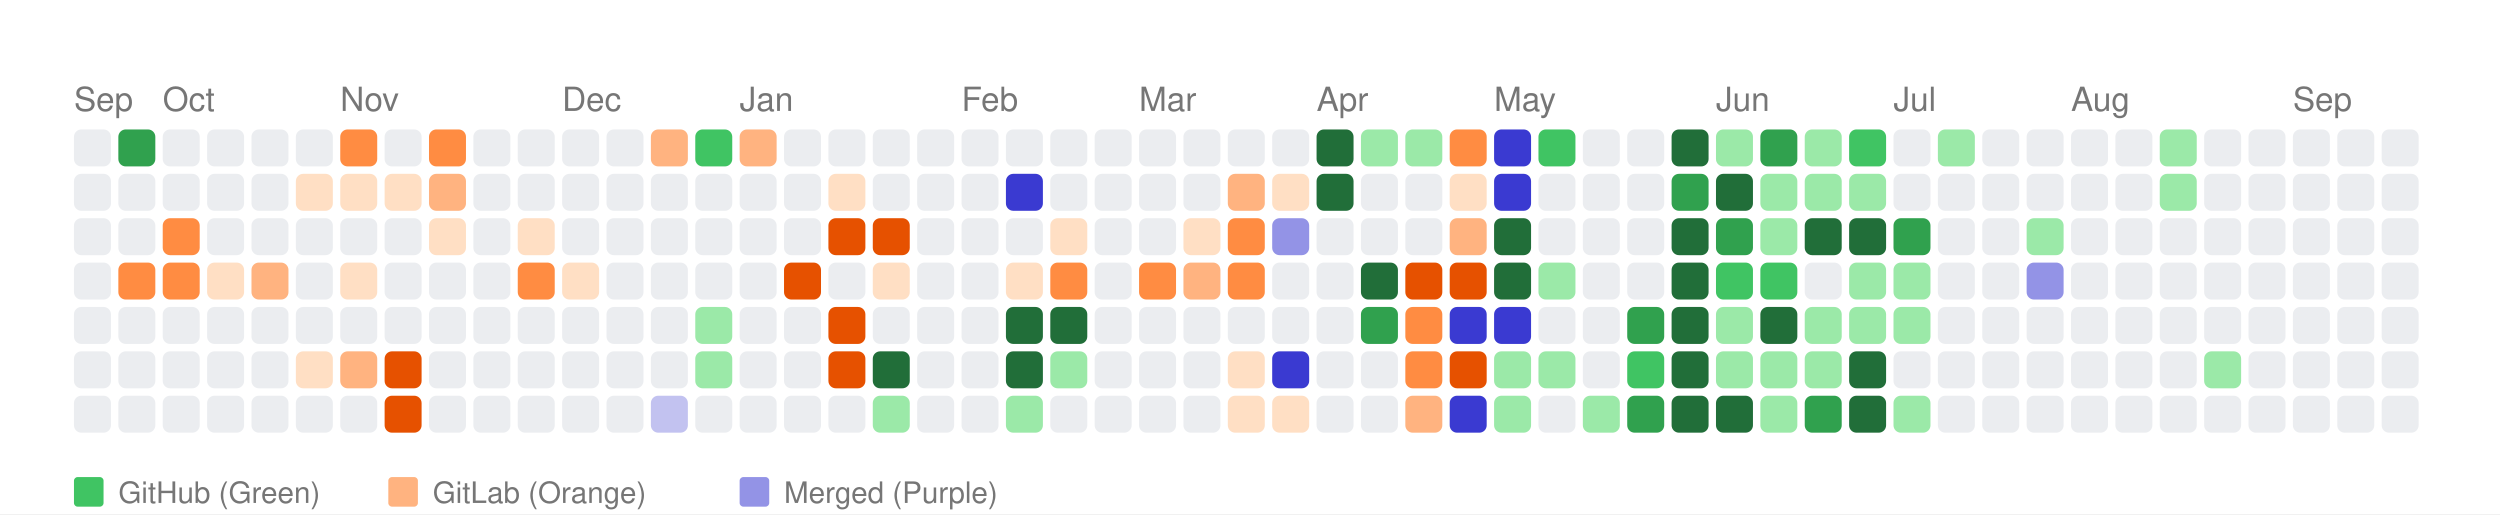
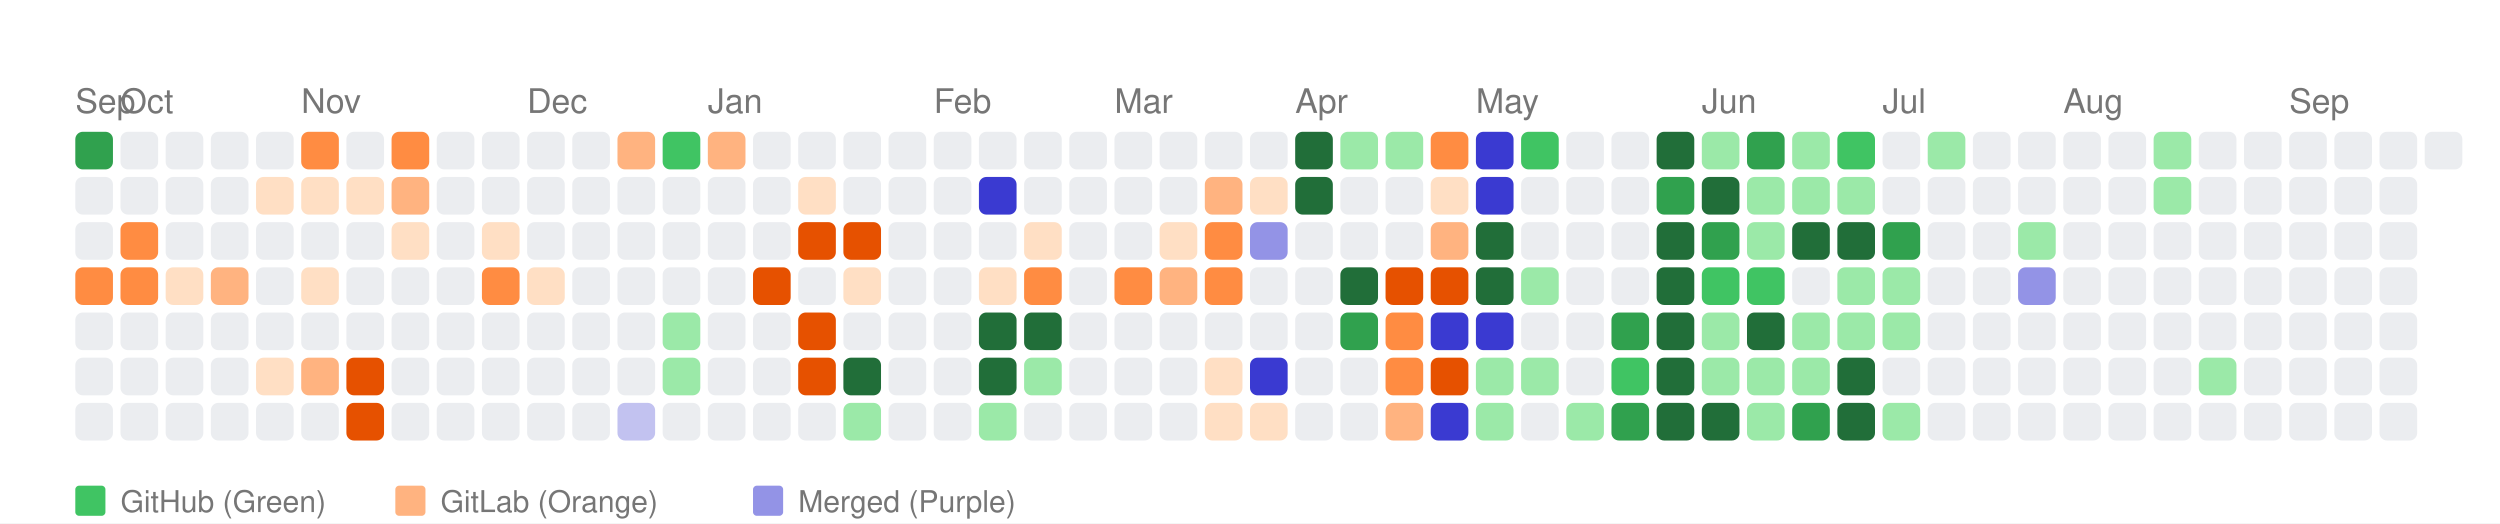
- <svg xmlns="http://www.w3.org/2000/svg" width="676" height="139" viewBox="0 0 676 139">
+ <svg xmlns="http://www.w3.org/2000/svg" width="664" height="139" viewBox="0 0 664 139">
  <style>
    text { font-family: -apple-system, BlinkMacSystemFont, "Segoe UI", Helvetica, Arial, sans-serif; }
  </style>
  <rect width="100%" height="100%" fill="white" />
  <text x="20" y="30" font-size="9" font-family="sans-serif" fill="#767676">Sep</text>
-   <text x="44" y="30" font-size="9" font-family="sans-serif" fill="#767676">Oct</text>
-   <text x="92" y="30" font-size="9" font-family="sans-serif" fill="#767676">Nov</text>
-   <text x="152" y="30" font-size="9" font-family="sans-serif" fill="#767676">Dec</text>
-   <text x="200" y="30" font-size="9" font-family="sans-serif" fill="#767676">Jan</text>
-   <text x="260" y="30" font-size="9" font-family="sans-serif" fill="#767676">Feb</text>
-   <text x="308" y="30" font-size="9" font-family="sans-serif" fill="#767676">Mar</text>
-   <text x="356" y="30" font-size="9" font-family="sans-serif" fill="#767676">Apr</text>
-   <text x="404" y="30" font-size="9" font-family="sans-serif" fill="#767676">May</text>
-   <text x="464" y="30" font-size="9" font-family="sans-serif" fill="#767676">Jun</text>
-   <text x="512" y="30" font-size="9" font-family="sans-serif" fill="#767676">Jul</text>
-   <text x="560" y="30" font-size="9" font-family="sans-serif" fill="#767676">Aug</text>
-   <text x="620" y="30" font-size="9" font-family="sans-serif" fill="#767676">Sep</text>
-   <rect x="20" y="35" width="10" height="10" fill="#ebedf0" rx="2" ry="2">
+   <text x="32" y="30" font-size="9" font-family="sans-serif" fill="#767676">Oct</text>
+   <text x="80" y="30" font-size="9" font-family="sans-serif" fill="#767676">Nov</text>
+   <text x="140" y="30" font-size="9" font-family="sans-serif" fill="#767676">Dec</text>
+   <text x="188" y="30" font-size="9" font-family="sans-serif" fill="#767676">Jan</text>
+   <text x="248" y="30" font-size="9" font-family="sans-serif" fill="#767676">Feb</text>
+   <text x="296" y="30" font-size="9" font-family="sans-serif" fill="#767676">Mar</text>
+   <text x="344" y="30" font-size="9" font-family="sans-serif" fill="#767676">Apr</text>
+   <text x="392" y="30" font-size="9" font-family="sans-serif" fill="#767676">May</text>
+   <text x="452" y="30" font-size="9" font-family="sans-serif" fill="#767676">Jun</text>
+   <text x="500" y="30" font-size="9" font-family="sans-serif" fill="#767676">Jul</text>
+   <text x="548" y="30" font-size="9" font-family="sans-serif" fill="#767676">Aug</text>
+   <text x="608" y="30" font-size="9" font-family="sans-serif" fill="#767676">Sep</text>
+   <rect x="20" y="35" width="10" height="10" fill="#30a14e" rx="2" ry="2">
      </rect>
  <rect x="20" y="47" width="10" height="10" fill="#ebedf0" rx="2" ry="2">
      </rect>
  <rect x="20" y="59" width="10" height="10" fill="#ebedf0" rx="2" ry="2">
      </rect>
-   <rect x="20" y="71" width="10" height="10" fill="#ebedf0" rx="2" ry="2">
+   <rect x="20" y="71" width="10" height="10" fill="#ff8c42" rx="2" ry="2">
      </rect>
  <rect x="20" y="83" width="10" height="10" fill="#ebedf0" rx="2" ry="2">
      </rect>
  <rect x="20" y="95" width="10" height="10" fill="#ebedf0" rx="2" ry="2">
      </rect>
  <rect x="20" y="107" width="10" height="10" fill="#ebedf0" rx="2" ry="2">
      </rect>
-   <rect x="32" y="35" width="10" height="10" fill="#30a14e" rx="2" ry="2">
+   <rect x="32" y="35" width="10" height="10" fill="#ebedf0" rx="2" ry="2">
      </rect>
  <rect x="32" y="47" width="10" height="10" fill="#ebedf0" rx="2" ry="2">
      </rect>
-   <rect x="32" y="59" width="10" height="10" fill="#ebedf0" rx="2" ry="2">
+   <rect x="32" y="59" width="10" height="10" fill="#ff8c42" rx="2" ry="2">
      </rect>
  <rect x="32" y="71" width="10" height="10" fill="#ff8c42" rx="2" ry="2">
      </rect>
  <rect x="32" y="83" width="10" height="10" fill="#ebedf0" rx="2" ry="2">
      </rect>
  <rect x="32" y="95" width="10" height="10" fill="#ebedf0" rx="2" ry="2">
      </rect>
  <rect x="32" y="107" width="10" height="10" fill="#ebedf0" rx="2" ry="2">
      </rect>
  <rect x="44" y="35" width="10" height="10" fill="#ebedf0" rx="2" ry="2">
      </rect>
  <rect x="44" y="47" width="10" height="10" fill="#ebedf0" rx="2" ry="2">
      </rect>
-   <rect x="44" y="59" width="10" height="10" fill="#ff8c42" rx="2" ry="2">
-       </rect>
-   <rect x="44" y="71" width="10" height="10" fill="#ff8c42" rx="2" ry="2">
+   <rect x="44" y="59" width="10" height="10" fill="#ebedf0" rx="2" ry="2">
+       </rect>
+   <rect x="44" y="71" width="10" height="10" fill="#ffdfc4" rx="2" ry="2">
      </rect>
  <rect x="44" y="83" width="10" height="10" fill="#ebedf0" rx="2" ry="2">
      </rect>
  <rect x="44" y="95" width="10" height="10" fill="#ebedf0" rx="2" ry="2">
      </rect>
  <rect x="44" y="107" width="10" height="10" fill="#ebedf0" rx="2" ry="2">
      </rect>
  <rect x="56" y="35" width="10" height="10" fill="#ebedf0" rx="2" ry="2">
      </rect>
  <rect x="56" y="47" width="10" height="10" fill="#ebedf0" rx="2" ry="2">
      </rect>
  <rect x="56" y="59" width="10" height="10" fill="#ebedf0" rx="2" ry="2">
      </rect>
-   <rect x="56" y="71" width="10" height="10" fill="#ffdfc4" rx="2" ry="2">
+   <rect x="56" y="71" width="10" height="10" fill="#ffb380" rx="2" ry="2">
      </rect>
  <rect x="56" y="83" width="10" height="10" fill="#ebedf0" rx="2" ry="2">
      </rect>
  <rect x="56" y="95" width="10" height="10" fill="#ebedf0" rx="2" ry="2">
      </rect>
  <rect x="56" y="107" width="10" height="10" fill="#ebedf0" rx="2" ry="2">
      </rect>
  <rect x="68" y="35" width="10" height="10" fill="#ebedf0" rx="2" ry="2">
      </rect>
-   <rect x="68" y="47" width="10" height="10" fill="#ebedf0" rx="2" ry="2">
+   <rect x="68" y="47" width="10" height="10" fill="#ffdfc4" rx="2" ry="2">
      </rect>
  <rect x="68" y="59" width="10" height="10" fill="#ebedf0" rx="2" ry="2">
      </rect>
-   <rect x="68" y="71" width="10" height="10" fill="#ffb380" rx="2" ry="2">
+   <rect x="68" y="71" width="10" height="10" fill="#ebedf0" rx="2" ry="2">
      </rect>
  <rect x="68" y="83" width="10" height="10" fill="#ebedf0" rx="2" ry="2">
      </rect>
-   <rect x="68" y="95" width="10" height="10" fill="#ebedf0" rx="2" ry="2">
+   <rect x="68" y="95" width="10" height="10" fill="#ffdfc4" rx="2" ry="2">
      </rect>
  <rect x="68" y="107" width="10" height="10" fill="#ebedf0" rx="2" ry="2">
      </rect>
-   <rect x="80" y="35" width="10" height="10" fill="#ebedf0" rx="2" ry="2">
+   <rect x="80" y="35" width="10" height="10" fill="#ff8c42" rx="2" ry="2">
      </rect>
  <rect x="80" y="47" width="10" height="10" fill="#ffdfc4" rx="2" ry="2">
      </rect>
  <rect x="80" y="59" width="10" height="10" fill="#ebedf0" rx="2" ry="2">
      </rect>
-   <rect x="80" y="71" width="10" height="10" fill="#ebedf0" rx="2" ry="2">
+   <rect x="80" y="71" width="10" height="10" fill="#ffdfc4" rx="2" ry="2">
      </rect>
  <rect x="80" y="83" width="10" height="10" fill="#ebedf0" rx="2" ry="2">
      </rect>
-   <rect x="80" y="95" width="10" height="10" fill="#ffdfc4" rx="2" ry="2">
+   <rect x="80" y="95" width="10" height="10" fill="#ffb380" rx="2" ry="2">
      </rect>
  <rect x="80" y="107" width="10" height="10" fill="#ebedf0" rx="2" ry="2">
      </rect>
-   <rect x="92" y="35" width="10" height="10" fill="#ff8c42" rx="2" ry="2">
+   <rect x="92" y="35" width="10" height="10" fill="#ebedf0" rx="2" ry="2">
      </rect>
  <rect x="92" y="47" width="10" height="10" fill="#ffdfc4" rx="2" ry="2">
      </rect>
  <rect x="92" y="59" width="10" height="10" fill="#ebedf0" rx="2" ry="2">
      </rect>
-   <rect x="92" y="71" width="10" height="10" fill="#ffdfc4" rx="2" ry="2">
+   <rect x="92" y="71" width="10" height="10" fill="#ebedf0" rx="2" ry="2">
      </rect>
  <rect x="92" y="83" width="10" height="10" fill="#ebedf0" rx="2" ry="2">
      </rect>
-   <rect x="92" y="95" width="10" height="10" fill="#ffb380" rx="2" ry="2">
-       </rect>
-   <rect x="92" y="107" width="10" height="10" fill="#ebedf0" rx="2" ry="2">
-       </rect>
-   <rect x="104" y="35" width="10" height="10" fill="#ebedf0" rx="2" ry="2">
-       </rect>
-   <rect x="104" y="47" width="10" height="10" fill="#ffdfc4" rx="2" ry="2">
-       </rect>
-   <rect x="104" y="59" width="10" height="10" fill="#ebedf0" rx="2" ry="2">
+   <rect x="92" y="95" width="10" height="10" fill="#e65100" rx="2" ry="2">
+       </rect>
+   <rect x="92" y="107" width="10" height="10" fill="#e65100" rx="2" ry="2">
+       </rect>
+   <rect x="104" y="35" width="10" height="10" fill="#ff8c42" rx="2" ry="2">
+       </rect>
+   <rect x="104" y="47" width="10" height="10" fill="#ffb380" rx="2" ry="2">
+       </rect>
+   <rect x="104" y="59" width="10" height="10" fill="#ffdfc4" rx="2" ry="2">
      </rect>
  <rect x="104" y="71" width="10" height="10" fill="#ebedf0" rx="2" ry="2">
      </rect>
  <rect x="104" y="83" width="10" height="10" fill="#ebedf0" rx="2" ry="2">
      </rect>
-   <rect x="104" y="95" width="10" height="10" fill="#e65100" rx="2" ry="2">
-       </rect>
-   <rect x="104" y="107" width="10" height="10" fill="#e65100" rx="2" ry="2">
-       </rect>
-   <rect x="116" y="35" width="10" height="10" fill="#ff8c42" rx="2" ry="2">
-       </rect>
-   <rect x="116" y="47" width="10" height="10" fill="#ffb380" rx="2" ry="2">
-       </rect>
-   <rect x="116" y="59" width="10" height="10" fill="#ffdfc4" rx="2" ry="2">
+   <rect x="104" y="95" width="10" height="10" fill="#ebedf0" rx="2" ry="2">
+       </rect>
+   <rect x="104" y="107" width="10" height="10" fill="#ebedf0" rx="2" ry="2">
+       </rect>
+   <rect x="116" y="35" width="10" height="10" fill="#ebedf0" rx="2" ry="2">
+       </rect>
+   <rect x="116" y="47" width="10" height="10" fill="#ebedf0" rx="2" ry="2">
+       </rect>
+   <rect x="116" y="59" width="10" height="10" fill="#ebedf0" rx="2" ry="2">
      </rect>
  <rect x="116" y="71" width="10" height="10" fill="#ebedf0" rx="2" ry="2">
      </rect>
  <rect x="116" y="83" width="10" height="10" fill="#ebedf0" rx="2" ry="2">
      </rect>
  <rect x="116" y="95" width="10" height="10" fill="#ebedf0" rx="2" ry="2">
      </rect>
  <rect x="116" y="107" width="10" height="10" fill="#ebedf0" rx="2" ry="2">
      </rect>
  <rect x="128" y="35" width="10" height="10" fill="#ebedf0" rx="2" ry="2">
      </rect>
  <rect x="128" y="47" width="10" height="10" fill="#ebedf0" rx="2" ry="2">
      </rect>
-   <rect x="128" y="59" width="10" height="10" fill="#ebedf0" rx="2" ry="2">
-       </rect>
-   <rect x="128" y="71" width="10" height="10" fill="#ebedf0" rx="2" ry="2">
+   <rect x="128" y="59" width="10" height="10" fill="#ffdfc4" rx="2" ry="2">
+       </rect>
+   <rect x="128" y="71" width="10" height="10" fill="#ff8c42" rx="2" ry="2">
      </rect>
  <rect x="128" y="83" width="10" height="10" fill="#ebedf0" rx="2" ry="2">
      </rect>
  <rect x="128" y="95" width="10" height="10" fill="#ebedf0" rx="2" ry="2">
      </rect>
  <rect x="128" y="107" width="10" height="10" fill="#ebedf0" rx="2" ry="2">
      </rect>
  <rect x="140" y="35" width="10" height="10" fill="#ebedf0" rx="2" ry="2">
      </rect>
  <rect x="140" y="47" width="10" height="10" fill="#ebedf0" rx="2" ry="2">
      </rect>
-   <rect x="140" y="59" width="10" height="10" fill="#ffdfc4" rx="2" ry="2">
-       </rect>
-   <rect x="140" y="71" width="10" height="10" fill="#ff8c42" rx="2" ry="2">
+   <rect x="140" y="59" width="10" height="10" fill="#ebedf0" rx="2" ry="2">
+       </rect>
+   <rect x="140" y="71" width="10" height="10" fill="#ffdfc4" rx="2" ry="2">
      </rect>
  <rect x="140" y="83" width="10" height="10" fill="#ebedf0" rx="2" ry="2">
      </rect>
  <rect x="140" y="95" width="10" height="10" fill="#ebedf0" rx="2" ry="2">
      </rect>
  <rect x="140" y="107" width="10" height="10" fill="#ebedf0" rx="2" ry="2">
      </rect>
  <rect x="152" y="35" width="10" height="10" fill="#ebedf0" rx="2" ry="2">
      </rect>
  <rect x="152" y="47" width="10" height="10" fill="#ebedf0" rx="2" ry="2">
      </rect>
  <rect x="152" y="59" width="10" height="10" fill="#ebedf0" rx="2" ry="2">
      </rect>
-   <rect x="152" y="71" width="10" height="10" fill="#ffdfc4" rx="2" ry="2">
+   <rect x="152" y="71" width="10" height="10" fill="#ebedf0" rx="2" ry="2">
      </rect>
  <rect x="152" y="83" width="10" height="10" fill="#ebedf0" rx="2" ry="2">
      </rect>
  <rect x="152" y="95" width="10" height="10" fill="#ebedf0" rx="2" ry="2">
      </rect>
  <rect x="152" y="107" width="10" height="10" fill="#ebedf0" rx="2" ry="2">
      </rect>
-   <rect x="164" y="35" width="10" height="10" fill="#ebedf0" rx="2" ry="2">
+   <rect x="164" y="35" width="10" height="10" fill="#ffb380" rx="2" ry="2">
      </rect>
  <rect x="164" y="47" width="10" height="10" fill="#ebedf0" rx="2" ry="2">
      </rect>
  <rect x="164" y="59" width="10" height="10" fill="#ebedf0" rx="2" ry="2">
      </rect>
  <rect x="164" y="71" width="10" height="10" fill="#ebedf0" rx="2" ry="2">
      </rect>
  <rect x="164" y="83" width="10" height="10" fill="#ebedf0" rx="2" ry="2">
      </rect>
  <rect x="164" y="95" width="10" height="10" fill="#ebedf0" rx="2" ry="2">
      </rect>
-   <rect x="164" y="107" width="10" height="10" fill="#ebedf0" rx="2" ry="2">
-       </rect>
-   <rect x="176" y="35" width="10" height="10" fill="#ffb380" rx="2" ry="2">
+   <rect x="164" y="107" width="10" height="10" fill="#c2c2f0" rx="2" ry="2">
+       </rect>
+   <rect x="176" y="35" width="10" height="10" fill="#40c463" rx="2" ry="2">
      </rect>
  <rect x="176" y="47" width="10" height="10" fill="#ebedf0" rx="2" ry="2">
      </rect>
  <rect x="176" y="59" width="10" height="10" fill="#ebedf0" rx="2" ry="2">
      </rect>
  <rect x="176" y="71" width="10" height="10" fill="#ebedf0" rx="2" ry="2">
      </rect>
-   <rect x="176" y="83" width="10" height="10" fill="#ebedf0" rx="2" ry="2">
-       </rect>
-   <rect x="176" y="95" width="10" height="10" fill="#ebedf0" rx="2" ry="2">
-       </rect>
-   <rect x="176" y="107" width="10" height="10" fill="#c2c2f0" rx="2" ry="2">
-       </rect>
-   <rect x="188" y="35" width="10" height="10" fill="#40c463" rx="2" ry="2">
+   <rect x="176" y="83" width="10" height="10" fill="#9be9a8" rx="2" ry="2">
+       </rect>
+   <rect x="176" y="95" width="10" height="10" fill="#9be9a8" rx="2" ry="2">
+       </rect>
+   <rect x="176" y="107" width="10" height="10" fill="#ebedf0" rx="2" ry="2">
+       </rect>
+   <rect x="188" y="35" width="10" height="10" fill="#ffb380" rx="2" ry="2">
      </rect>
  <rect x="188" y="47" width="10" height="10" fill="#ebedf0" rx="2" ry="2">
      </rect>
  <rect x="188" y="59" width="10" height="10" fill="#ebedf0" rx="2" ry="2">
      </rect>
  <rect x="188" y="71" width="10" height="10" fill="#ebedf0" rx="2" ry="2">
      </rect>
-   <rect x="188" y="83" width="10" height="10" fill="#9be9a8" rx="2" ry="2">
-       </rect>
-   <rect x="188" y="95" width="10" height="10" fill="#9be9a8" rx="2" ry="2">
+   <rect x="188" y="83" width="10" height="10" fill="#ebedf0" rx="2" ry="2">
+       </rect>
+   <rect x="188" y="95" width="10" height="10" fill="#ebedf0" rx="2" ry="2">
      </rect>
  <rect x="188" y="107" width="10" height="10" fill="#ebedf0" rx="2" ry="2">
      </rect>
-   <rect x="200" y="35" width="10" height="10" fill="#ffb380" rx="2" ry="2">
+   <rect x="200" y="35" width="10" height="10" fill="#ebedf0" rx="2" ry="2">
      </rect>
  <rect x="200" y="47" width="10" height="10" fill="#ebedf0" rx="2" ry="2">
      </rect>
  <rect x="200" y="59" width="10" height="10" fill="#ebedf0" rx="2" ry="2">
      </rect>
-   <rect x="200" y="71" width="10" height="10" fill="#ebedf0" rx="2" ry="2">
+   <rect x="200" y="71" width="10" height="10" fill="#e65100" rx="2" ry="2">
      </rect>
  <rect x="200" y="83" width="10" height="10" fill="#ebedf0" rx="2" ry="2">
      </rect>
  <rect x="200" y="95" width="10" height="10" fill="#ebedf0" rx="2" ry="2">
      </rect>
  <rect x="200" y="107" width="10" height="10" fill="#ebedf0" rx="2" ry="2">
      </rect>
  <rect x="212" y="35" width="10" height="10" fill="#ebedf0" rx="2" ry="2">
      </rect>
-   <rect x="212" y="47" width="10" height="10" fill="#ebedf0" rx="2" ry="2">
-       </rect>
-   <rect x="212" y="59" width="10" height="10" fill="#ebedf0" rx="2" ry="2">
-       </rect>
-   <rect x="212" y="71" width="10" height="10" fill="#e65100" rx="2" ry="2">
-       </rect>
-   <rect x="212" y="83" width="10" height="10" fill="#ebedf0" rx="2" ry="2">
-       </rect>
-   <rect x="212" y="95" width="10" height="10" fill="#ebedf0" rx="2" ry="2">
+   <rect x="212" y="47" width="10" height="10" fill="#ffdfc4" rx="2" ry="2">
+       </rect>
+   <rect x="212" y="59" width="10" height="10" fill="#e65100" rx="2" ry="2">
+       </rect>
+   <rect x="212" y="71" width="10" height="10" fill="#ebedf0" rx="2" ry="2">
+       </rect>
+   <rect x="212" y="83" width="10" height="10" fill="#e65100" rx="2" ry="2">
+       </rect>
+   <rect x="212" y="95" width="10" height="10" fill="#e65100" rx="2" ry="2">
      </rect>
  <rect x="212" y="107" width="10" height="10" fill="#ebedf0" rx="2" ry="2">
      </rect>
  <rect x="224" y="35" width="10" height="10" fill="#ebedf0" rx="2" ry="2">
      </rect>
-   <rect x="224" y="47" width="10" height="10" fill="#ffdfc4" rx="2" ry="2">
+   <rect x="224" y="47" width="10" height="10" fill="#ebedf0" rx="2" ry="2">
      </rect>
  <rect x="224" y="59" width="10" height="10" fill="#e65100" rx="2" ry="2">
      </rect>
-   <rect x="224" y="71" width="10" height="10" fill="#ebedf0" rx="2" ry="2">
-       </rect>
-   <rect x="224" y="83" width="10" height="10" fill="#e65100" rx="2" ry="2">
-       </rect>
-   <rect x="224" y="95" width="10" height="10" fill="#e65100" rx="2" ry="2">
-       </rect>
-   <rect x="224" y="107" width="10" height="10" fill="#ebedf0" rx="2" ry="2">
+   <rect x="224" y="71" width="10" height="10" fill="#ffdfc4" rx="2" ry="2">
+       </rect>
+   <rect x="224" y="83" width="10" height="10" fill="#ebedf0" rx="2" ry="2">
+       </rect>
+   <rect x="224" y="95" width="10" height="10" fill="#216e39" rx="2" ry="2">
+       </rect>
+   <rect x="224" y="107" width="10" height="10" fill="#9be9a8" rx="2" ry="2">
      </rect>
  <rect x="236" y="35" width="10" height="10" fill="#ebedf0" rx="2" ry="2">
      </rect>
  <rect x="236" y="47" width="10" height="10" fill="#ebedf0" rx="2" ry="2">
      </rect>
-   <rect x="236" y="59" width="10" height="10" fill="#e65100" rx="2" ry="2">
-       </rect>
-   <rect x="236" y="71" width="10" height="10" fill="#ffdfc4" rx="2" ry="2">
+   <rect x="236" y="59" width="10" height="10" fill="#ebedf0" rx="2" ry="2">
+       </rect>
+   <rect x="236" y="71" width="10" height="10" fill="#ebedf0" rx="2" ry="2">
      </rect>
  <rect x="236" y="83" width="10" height="10" fill="#ebedf0" rx="2" ry="2">
      </rect>
-   <rect x="236" y="95" width="10" height="10" fill="#216e39" rx="2" ry="2">
-       </rect>
-   <rect x="236" y="107" width="10" height="10" fill="#9be9a8" rx="2" ry="2">
+   <rect x="236" y="95" width="10" height="10" fill="#ebedf0" rx="2" ry="2">
+       </rect>
+   <rect x="236" y="107" width="10" height="10" fill="#ebedf0" rx="2" ry="2">
      </rect>
  <rect x="248" y="35" width="10" height="10" fill="#ebedf0" rx="2" ry="2">
      </rect>
  <rect x="248" y="47" width="10" height="10" fill="#ebedf0" rx="2" ry="2">
      </rect>
  <rect x="248" y="59" width="10" height="10" fill="#ebedf0" rx="2" ry="2">
      </rect>
  <rect x="248" y="71" width="10" height="10" fill="#ebedf0" rx="2" ry="2">
      </rect>
  <rect x="248" y="83" width="10" height="10" fill="#ebedf0" rx="2" ry="2">
      </rect>
  <rect x="248" y="95" width="10" height="10" fill="#ebedf0" rx="2" ry="2">
      </rect>
  <rect x="248" y="107" width="10" height="10" fill="#ebedf0" rx="2" ry="2">
      </rect>
  <rect x="260" y="35" width="10" height="10" fill="#ebedf0" rx="2" ry="2">
      </rect>
-   <rect x="260" y="47" width="10" height="10" fill="#ebedf0" rx="2" ry="2">
+   <rect x="260" y="47" width="10" height="10" fill="#3a3ad1" rx="2" ry="2">
      </rect>
  <rect x="260" y="59" width="10" height="10" fill="#ebedf0" rx="2" ry="2">
      </rect>
-   <rect x="260" y="71" width="10" height="10" fill="#ebedf0" rx="2" ry="2">
-       </rect>
-   <rect x="260" y="83" width="10" height="10" fill="#ebedf0" rx="2" ry="2">
-       </rect>
-   <rect x="260" y="95" width="10" height="10" fill="#ebedf0" rx="2" ry="2">
-       </rect>
-   <rect x="260" y="107" width="10" height="10" fill="#ebedf0" rx="2" ry="2">
+   <rect x="260" y="71" width="10" height="10" fill="#ffdfc4" rx="2" ry="2">
+       </rect>
+   <rect x="260" y="83" width="10" height="10" fill="#216e39" rx="2" ry="2">
+       </rect>
+   <rect x="260" y="95" width="10" height="10" fill="#216e39" rx="2" ry="2">
+       </rect>
+   <rect x="260" y="107" width="10" height="10" fill="#9be9a8" rx="2" ry="2">
      </rect>
  <rect x="272" y="35" width="10" height="10" fill="#ebedf0" rx="2" ry="2">
      </rect>
-   <rect x="272" y="47" width="10" height="10" fill="#3a3ad1" rx="2" ry="2">
-       </rect>
-   <rect x="272" y="59" width="10" height="10" fill="#ebedf0" rx="2" ry="2">
-       </rect>
-   <rect x="272" y="71" width="10" height="10" fill="#ffdfc4" rx="2" ry="2">
+   <rect x="272" y="47" width="10" height="10" fill="#ebedf0" rx="2" ry="2">
+       </rect>
+   <rect x="272" y="59" width="10" height="10" fill="#ffdfc4" rx="2" ry="2">
+       </rect>
+   <rect x="272" y="71" width="10" height="10" fill="#ff8c42" rx="2" ry="2">
      </rect>
  <rect x="272" y="83" width="10" height="10" fill="#216e39" rx="2" ry="2">
      </rect>
-   <rect x="272" y="95" width="10" height="10" fill="#216e39" rx="2" ry="2">
-       </rect>
-   <rect x="272" y="107" width="10" height="10" fill="#9be9a8" rx="2" ry="2">
+   <rect x="272" y="95" width="10" height="10" fill="#9be9a8" rx="2" ry="2">
+       </rect>
+   <rect x="272" y="107" width="10" height="10" fill="#ebedf0" rx="2" ry="2">
      </rect>
  <rect x="284" y="35" width="10" height="10" fill="#ebedf0" rx="2" ry="2">
      </rect>
  <rect x="284" y="47" width="10" height="10" fill="#ebedf0" rx="2" ry="2">
      </rect>
-   <rect x="284" y="59" width="10" height="10" fill="#ffdfc4" rx="2" ry="2">
-       </rect>
-   <rect x="284" y="71" width="10" height="10" fill="#ff8c42" rx="2" ry="2">
-       </rect>
-   <rect x="284" y="83" width="10" height="10" fill="#216e39" rx="2" ry="2">
-       </rect>
-   <rect x="284" y="95" width="10" height="10" fill="#9be9a8" rx="2" ry="2">
+   <rect x="284" y="59" width="10" height="10" fill="#ebedf0" rx="2" ry="2">
+       </rect>
+   <rect x="284" y="71" width="10" height="10" fill="#ebedf0" rx="2" ry="2">
+       </rect>
+   <rect x="284" y="83" width="10" height="10" fill="#ebedf0" rx="2" ry="2">
+       </rect>
+   <rect x="284" y="95" width="10" height="10" fill="#ebedf0" rx="2" ry="2">
      </rect>
  <rect x="284" y="107" width="10" height="10" fill="#ebedf0" rx="2" ry="2">
      </rect>
  <rect x="296" y="35" width="10" height="10" fill="#ebedf0" rx="2" ry="2">
      </rect>
  <rect x="296" y="47" width="10" height="10" fill="#ebedf0" rx="2" ry="2">
      </rect>
  <rect x="296" y="59" width="10" height="10" fill="#ebedf0" rx="2" ry="2">
      </rect>
-   <rect x="296" y="71" width="10" height="10" fill="#ebedf0" rx="2" ry="2">
+   <rect x="296" y="71" width="10" height="10" fill="#ff8c42" rx="2" ry="2">
      </rect>
  <rect x="296" y="83" width="10" height="10" fill="#ebedf0" rx="2" ry="2">
      </rect>
  <rect x="296" y="95" width="10" height="10" fill="#ebedf0" rx="2" ry="2">
      </rect>
  <rect x="296" y="107" width="10" height="10" fill="#ebedf0" rx="2" ry="2">
      </rect>
  <rect x="308" y="35" width="10" height="10" fill="#ebedf0" rx="2" ry="2">
      </rect>
  <rect x="308" y="47" width="10" height="10" fill="#ebedf0" rx="2" ry="2">
      </rect>
-   <rect x="308" y="59" width="10" height="10" fill="#ebedf0" rx="2" ry="2">
-       </rect>
-   <rect x="308" y="71" width="10" height="10" fill="#ff8c42" rx="2" ry="2">
+   <rect x="308" y="59" width="10" height="10" fill="#ffdfc4" rx="2" ry="2">
+       </rect>
+   <rect x="308" y="71" width="10" height="10" fill="#ffb380" rx="2" ry="2">
      </rect>
  <rect x="308" y="83" width="10" height="10" fill="#ebedf0" rx="2" ry="2">
      </rect>
  <rect x="308" y="95" width="10" height="10" fill="#ebedf0" rx="2" ry="2">
      </rect>
  <rect x="308" y="107" width="10" height="10" fill="#ebedf0" rx="2" ry="2">
      </rect>
  <rect x="320" y="35" width="10" height="10" fill="#ebedf0" rx="2" ry="2">
      </rect>
-   <rect x="320" y="47" width="10" height="10" fill="#ebedf0" rx="2" ry="2">
-       </rect>
-   <rect x="320" y="59" width="10" height="10" fill="#ffdfc4" rx="2" ry="2">
-       </rect>
-   <rect x="320" y="71" width="10" height="10" fill="#ffb380" rx="2" ry="2">
+   <rect x="320" y="47" width="10" height="10" fill="#ffb380" rx="2" ry="2">
+       </rect>
+   <rect x="320" y="59" width="10" height="10" fill="#ff8c42" rx="2" ry="2">
+       </rect>
+   <rect x="320" y="71" width="10" height="10" fill="#ff8c42" rx="2" ry="2">
      </rect>
  <rect x="320" y="83" width="10" height="10" fill="#ebedf0" rx="2" ry="2">
      </rect>
-   <rect x="320" y="95" width="10" height="10" fill="#ebedf0" rx="2" ry="2">
-       </rect>
-   <rect x="320" y="107" width="10" height="10" fill="#ebedf0" rx="2" ry="2">
+   <rect x="320" y="95" width="10" height="10" fill="#ffdfc4" rx="2" ry="2">
+       </rect>
+   <rect x="320" y="107" width="10" height="10" fill="#ffdfc4" rx="2" ry="2">
      </rect>
  <rect x="332" y="35" width="10" height="10" fill="#ebedf0" rx="2" ry="2">
      </rect>
-   <rect x="332" y="47" width="10" height="10" fill="#ffb380" rx="2" ry="2">
-       </rect>
-   <rect x="332" y="59" width="10" height="10" fill="#ff8c42" rx="2" ry="2">
-       </rect>
-   <rect x="332" y="71" width="10" height="10" fill="#ff8c42" rx="2" ry="2">
+   <rect x="332" y="47" width="10" height="10" fill="#ffdfc4" rx="2" ry="2">
+       </rect>
+   <rect x="332" y="59" width="10" height="10" fill="#9393e6" rx="2" ry="2">
+       </rect>
+   <rect x="332" y="71" width="10" height="10" fill="#ebedf0" rx="2" ry="2">
      </rect>
  <rect x="332" y="83" width="10" height="10" fill="#ebedf0" rx="2" ry="2">
      </rect>
-   <rect x="332" y="95" width="10" height="10" fill="#ffdfc4" rx="2" ry="2">
+   <rect x="332" y="95" width="10" height="10" fill="#3a3ad1" rx="2" ry="2">
      </rect>
  <rect x="332" y="107" width="10" height="10" fill="#ffdfc4" rx="2" ry="2">
      </rect>
-   <rect x="344" y="35" width="10" height="10" fill="#ebedf0" rx="2" ry="2">
-       </rect>
-   <rect x="344" y="47" width="10" height="10" fill="#ffdfc4" rx="2" ry="2">
-       </rect>
-   <rect x="344" y="59" width="10" height="10" fill="#9393e6" rx="2" ry="2">
+   <rect x="344" y="35" width="10" height="10" fill="#216e39" rx="2" ry="2">
+       </rect>
+   <rect x="344" y="47" width="10" height="10" fill="#216e39" rx="2" ry="2">
+       </rect>
+   <rect x="344" y="59" width="10" height="10" fill="#ebedf0" rx="2" ry="2">
      </rect>
  <rect x="344" y="71" width="10" height="10" fill="#ebedf0" rx="2" ry="2">
      </rect>
  <rect x="344" y="83" width="10" height="10" fill="#ebedf0" rx="2" ry="2">
      </rect>
-   <rect x="344" y="95" width="10" height="10" fill="#3a3ad1" rx="2" ry="2">
-       </rect>
-   <rect x="344" y="107" width="10" height="10" fill="#ffdfc4" rx="2" ry="2">
-       </rect>
-   <rect x="356" y="35" width="10" height="10" fill="#216e39" rx="2" ry="2">
-       </rect>
-   <rect x="356" y="47" width="10" height="10" fill="#216e39" rx="2" ry="2">
+   <rect x="344" y="95" width="10" height="10" fill="#ebedf0" rx="2" ry="2">
+       </rect>
+   <rect x="344" y="107" width="10" height="10" fill="#ebedf0" rx="2" ry="2">
+       </rect>
+   <rect x="356" y="35" width="10" height="10" fill="#9be9a8" rx="2" ry="2">
+       </rect>
+   <rect x="356" y="47" width="10" height="10" fill="#ebedf0" rx="2" ry="2">
      </rect>
  <rect x="356" y="59" width="10" height="10" fill="#ebedf0" rx="2" ry="2">
      </rect>
-   <rect x="356" y="71" width="10" height="10" fill="#ebedf0" rx="2" ry="2">
-       </rect>
-   <rect x="356" y="83" width="10" height="10" fill="#ebedf0" rx="2" ry="2">
+   <rect x="356" y="71" width="10" height="10" fill="#216e39" rx="2" ry="2">
+       </rect>
+   <rect x="356" y="83" width="10" height="10" fill="#30a14e" rx="2" ry="2">
      </rect>
  <rect x="356" y="95" width="10" height="10" fill="#ebedf0" rx="2" ry="2">
      </rect>
  <rect x="356" y="107" width="10" height="10" fill="#ebedf0" rx="2" ry="2">
      </rect>
  <rect x="368" y="35" width="10" height="10" fill="#9be9a8" rx="2" ry="2">
      </rect>
  <rect x="368" y="47" width="10" height="10" fill="#ebedf0" rx="2" ry="2">
      </rect>
  <rect x="368" y="59" width="10" height="10" fill="#ebedf0" rx="2" ry="2">
      </rect>
-   <rect x="368" y="71" width="10" height="10" fill="#216e39" rx="2" ry="2">
-       </rect>
-   <rect x="368" y="83" width="10" height="10" fill="#30a14e" rx="2" ry="2">
-       </rect>
-   <rect x="368" y="95" width="10" height="10" fill="#ebedf0" rx="2" ry="2">
-       </rect>
-   <rect x="368" y="107" width="10" height="10" fill="#ebedf0" rx="2" ry="2">
-       </rect>
-   <rect x="380" y="35" width="10" height="10" fill="#9be9a8" rx="2" ry="2">
-       </rect>
-   <rect x="380" y="47" width="10" height="10" fill="#ebedf0" rx="2" ry="2">
-       </rect>
-   <rect x="380" y="59" width="10" height="10" fill="#ebedf0" rx="2" ry="2">
+   <rect x="368" y="71" width="10" height="10" fill="#e65100" rx="2" ry="2">
+       </rect>
+   <rect x="368" y="83" width="10" height="10" fill="#ff8c42" rx="2" ry="2">
+       </rect>
+   <rect x="368" y="95" width="10" height="10" fill="#ff8c42" rx="2" ry="2">
+       </rect>
+   <rect x="368" y="107" width="10" height="10" fill="#ffb380" rx="2" ry="2">
+       </rect>
+   <rect x="380" y="35" width="10" height="10" fill="#ff8c42" rx="2" ry="2">
+       </rect>
+   <rect x="380" y="47" width="10" height="10" fill="#ffdfc4" rx="2" ry="2">
+       </rect>
+   <rect x="380" y="59" width="10" height="10" fill="#ffb380" rx="2" ry="2">
      </rect>
  <rect x="380" y="71" width="10" height="10" fill="#e65100" rx="2" ry="2">
      </rect>
-   <rect x="380" y="83" width="10" height="10" fill="#ff8c42" rx="2" ry="2">
-       </rect>
-   <rect x="380" y="95" width="10" height="10" fill="#ff8c42" rx="2" ry="2">
-       </rect>
-   <rect x="380" y="107" width="10" height="10" fill="#ffb380" rx="2" ry="2">
-       </rect>
-   <rect x="392" y="35" width="10" height="10" fill="#ff8c42" rx="2" ry="2">
-       </rect>
-   <rect x="392" y="47" width="10" height="10" fill="#ffdfc4" rx="2" ry="2">
-       </rect>
-   <rect x="392" y="59" width="10" height="10" fill="#ffb380" rx="2" ry="2">
-       </rect>
-   <rect x="392" y="71" width="10" height="10" fill="#e65100" rx="2" ry="2">
+   <rect x="380" y="83" width="10" height="10" fill="#3a3ad1" rx="2" ry="2">
+       </rect>
+   <rect x="380" y="95" width="10" height="10" fill="#e65100" rx="2" ry="2">
+       </rect>
+   <rect x="380" y="107" width="10" height="10" fill="#3a3ad1" rx="2" ry="2">
+       </rect>
+   <rect x="392" y="35" width="10" height="10" fill="#3a3ad1" rx="2" ry="2">
+       </rect>
+   <rect x="392" y="47" width="10" height="10" fill="#3a3ad1" rx="2" ry="2">
+       </rect>
+   <rect x="392" y="59" width="10" height="10" fill="#216e39" rx="2" ry="2">
+       </rect>
+   <rect x="392" y="71" width="10" height="10" fill="#216e39" rx="2" ry="2">
      </rect>
  <rect x="392" y="83" width="10" height="10" fill="#3a3ad1" rx="2" ry="2">
      </rect>
-   <rect x="392" y="95" width="10" height="10" fill="#e65100" rx="2" ry="2">
-       </rect>
-   <rect x="392" y="107" width="10" height="10" fill="#3a3ad1" rx="2" ry="2">
-       </rect>
-   <rect x="404" y="35" width="10" height="10" fill="#3a3ad1" rx="2" ry="2">
-       </rect>
-   <rect x="404" y="47" width="10" height="10" fill="#3a3ad1" rx="2" ry="2">
-       </rect>
-   <rect x="404" y="59" width="10" height="10" fill="#216e39" rx="2" ry="2">
-       </rect>
-   <rect x="404" y="71" width="10" height="10" fill="#216e39" rx="2" ry="2">
-       </rect>
-   <rect x="404" y="83" width="10" height="10" fill="#3a3ad1" rx="2" ry="2">
+   <rect x="392" y="95" width="10" height="10" fill="#9be9a8" rx="2" ry="2">
+       </rect>
+   <rect x="392" y="107" width="10" height="10" fill="#9be9a8" rx="2" ry="2">
+       </rect>
+   <rect x="404" y="35" width="10" height="10" fill="#40c463" rx="2" ry="2">
+       </rect>
+   <rect x="404" y="47" width="10" height="10" fill="#ebedf0" rx="2" ry="2">
+       </rect>
+   <rect x="404" y="59" width="10" height="10" fill="#ebedf0" rx="2" ry="2">
+       </rect>
+   <rect x="404" y="71" width="10" height="10" fill="#9be9a8" rx="2" ry="2">
+       </rect>
+   <rect x="404" y="83" width="10" height="10" fill="#ebedf0" rx="2" ry="2">
      </rect>
  <rect x="404" y="95" width="10" height="10" fill="#9be9a8" rx="2" ry="2">
      </rect>
-   <rect x="404" y="107" width="10" height="10" fill="#9be9a8" rx="2" ry="2">
-       </rect>
-   <rect x="416" y="35" width="10" height="10" fill="#40c463" rx="2" ry="2">
+   <rect x="404" y="107" width="10" height="10" fill="#ebedf0" rx="2" ry="2">
+       </rect>
+   <rect x="416" y="35" width="10" height="10" fill="#ebedf0" rx="2" ry="2">
      </rect>
  <rect x="416" y="47" width="10" height="10" fill="#ebedf0" rx="2" ry="2">
      </rect>
  <rect x="416" y="59" width="10" height="10" fill="#ebedf0" rx="2" ry="2">
      </rect>
-   <rect x="416" y="71" width="10" height="10" fill="#9be9a8" rx="2" ry="2">
+   <rect x="416" y="71" width="10" height="10" fill="#ebedf0" rx="2" ry="2">
      </rect>
  <rect x="416" y="83" width="10" height="10" fill="#ebedf0" rx="2" ry="2">
      </rect>
-   <rect x="416" y="95" width="10" height="10" fill="#9be9a8" rx="2" ry="2">
-       </rect>
-   <rect x="416" y="107" width="10" height="10" fill="#ebedf0" rx="2" ry="2">
+   <rect x="416" y="95" width="10" height="10" fill="#ebedf0" rx="2" ry="2">
+       </rect>
+   <rect x="416" y="107" width="10" height="10" fill="#9be9a8" rx="2" ry="2">
      </rect>
  <rect x="428" y="35" width="10" height="10" fill="#ebedf0" rx="2" ry="2">
      </rect>
  <rect x="428" y="47" width="10" height="10" fill="#ebedf0" rx="2" ry="2">
      </rect>
  <rect x="428" y="59" width="10" height="10" fill="#ebedf0" rx="2" ry="2">
      </rect>
  <rect x="428" y="71" width="10" height="10" fill="#ebedf0" rx="2" ry="2">
      </rect>
-   <rect x="428" y="83" width="10" height="10" fill="#ebedf0" rx="2" ry="2">
-       </rect>
-   <rect x="428" y="95" width="10" height="10" fill="#ebedf0" rx="2" ry="2">
-       </rect>
-   <rect x="428" y="107" width="10" height="10" fill="#9be9a8" rx="2" ry="2">
-       </rect>
-   <rect x="440" y="35" width="10" height="10" fill="#ebedf0" rx="2" ry="2">
-       </rect>
-   <rect x="440" y="47" width="10" height="10" fill="#ebedf0" rx="2" ry="2">
-       </rect>
-   <rect x="440" y="59" width="10" height="10" fill="#ebedf0" rx="2" ry="2">
-       </rect>
-   <rect x="440" y="71" width="10" height="10" fill="#ebedf0" rx="2" ry="2">
-       </rect>
-   <rect x="440" y="83" width="10" height="10" fill="#30a14e" rx="2" ry="2">
-       </rect>
-   <rect x="440" y="95" width="10" height="10" fill="#40c463" rx="2" ry="2">
-       </rect>
-   <rect x="440" y="107" width="10" height="10" fill="#30a14e" rx="2" ry="2">
-       </rect>
-   <rect x="452" y="35" width="10" height="10" fill="#216e39" rx="2" ry="2">
-       </rect>
-   <rect x="452" y="47" width="10" height="10" fill="#30a14e" rx="2" ry="2">
-       </rect>
-   <rect x="452" y="59" width="10" height="10" fill="#216e39" rx="2" ry="2">
-       </rect>
-   <rect x="452" y="71" width="10" height="10" fill="#216e39" rx="2" ry="2">
-       </rect>
-   <rect x="452" y="83" width="10" height="10" fill="#216e39" rx="2" ry="2">
-       </rect>
-   <rect x="452" y="95" width="10" height="10" fill="#216e39" rx="2" ry="2">
+   <rect x="428" y="83" width="10" height="10" fill="#30a14e" rx="2" ry="2">
+       </rect>
+   <rect x="428" y="95" width="10" height="10" fill="#40c463" rx="2" ry="2">
+       </rect>
+   <rect x="428" y="107" width="10" height="10" fill="#30a14e" rx="2" ry="2">
+       </rect>
+   <rect x="440" y="35" width="10" height="10" fill="#216e39" rx="2" ry="2">
+       </rect>
+   <rect x="440" y="47" width="10" height="10" fill="#30a14e" rx="2" ry="2">
+       </rect>
+   <rect x="440" y="59" width="10" height="10" fill="#216e39" rx="2" ry="2">
+       </rect>
+   <rect x="440" y="71" width="10" height="10" fill="#216e39" rx="2" ry="2">
+       </rect>
+   <rect x="440" y="83" width="10" height="10" fill="#216e39" rx="2" ry="2">
+       </rect>
+   <rect x="440" y="95" width="10" height="10" fill="#216e39" rx="2" ry="2">
+       </rect>
+   <rect x="440" y="107" width="10" height="10" fill="#216e39" rx="2" ry="2">
+       </rect>
+   <rect x="452" y="35" width="10" height="10" fill="#9be9a8" rx="2" ry="2">
+       </rect>
+   <rect x="452" y="47" width="10" height="10" fill="#216e39" rx="2" ry="2">
+       </rect>
+   <rect x="452" y="59" width="10" height="10" fill="#30a14e" rx="2" ry="2">
+       </rect>
+   <rect x="452" y="71" width="10" height="10" fill="#40c463" rx="2" ry="2">
+       </rect>
+   <rect x="452" y="83" width="10" height="10" fill="#9be9a8" rx="2" ry="2">
+       </rect>
+   <rect x="452" y="95" width="10" height="10" fill="#9be9a8" rx="2" ry="2">
      </rect>
  <rect x="452" y="107" width="10" height="10" fill="#216e39" rx="2" ry="2">
      </rect>
-   <rect x="464" y="35" width="10" height="10" fill="#9be9a8" rx="2" ry="2">
-       </rect>
-   <rect x="464" y="47" width="10" height="10" fill="#216e39" rx="2" ry="2">
-       </rect>
-   <rect x="464" y="59" width="10" height="10" fill="#30a14e" rx="2" ry="2">
+   <rect x="464" y="35" width="10" height="10" fill="#30a14e" rx="2" ry="2">
+       </rect>
+   <rect x="464" y="47" width="10" height="10" fill="#9be9a8" rx="2" ry="2">
+       </rect>
+   <rect x="464" y="59" width="10" height="10" fill="#9be9a8" rx="2" ry="2">
      </rect>
  <rect x="464" y="71" width="10" height="10" fill="#40c463" rx="2" ry="2">
      </rect>
-   <rect x="464" y="83" width="10" height="10" fill="#9be9a8" rx="2" ry="2">
+   <rect x="464" y="83" width="10" height="10" fill="#216e39" rx="2" ry="2">
      </rect>
  <rect x="464" y="95" width="10" height="10" fill="#9be9a8" rx="2" ry="2">
      </rect>
-   <rect x="464" y="107" width="10" height="10" fill="#216e39" rx="2" ry="2">
-       </rect>
-   <rect x="476" y="35" width="10" height="10" fill="#30a14e" rx="2" ry="2">
+   <rect x="464" y="107" width="10" height="10" fill="#9be9a8" rx="2" ry="2">
+       </rect>
+   <rect x="476" y="35" width="10" height="10" fill="#9be9a8" rx="2" ry="2">
      </rect>
  <rect x="476" y="47" width="10" height="10" fill="#9be9a8" rx="2" ry="2">
      </rect>
-   <rect x="476" y="59" width="10" height="10" fill="#9be9a8" rx="2" ry="2">
-       </rect>
-   <rect x="476" y="71" width="10" height="10" fill="#40c463" rx="2" ry="2">
-       </rect>
-   <rect x="476" y="83" width="10" height="10" fill="#216e39" rx="2" ry="2">
+   <rect x="476" y="59" width="10" height="10" fill="#216e39" rx="2" ry="2">
+       </rect>
+   <rect x="476" y="71" width="10" height="10" fill="#ebedf0" rx="2" ry="2">
+       </rect>
+   <rect x="476" y="83" width="10" height="10" fill="#9be9a8" rx="2" ry="2">
      </rect>
  <rect x="476" y="95" width="10" height="10" fill="#9be9a8" rx="2" ry="2">
      </rect>
-   <rect x="476" y="107" width="10" height="10" fill="#9be9a8" rx="2" ry="2">
-       </rect>
-   <rect x="488" y="35" width="10" height="10" fill="#9be9a8" rx="2" ry="2">
+   <rect x="476" y="107" width="10" height="10" fill="#30a14e" rx="2" ry="2">
+       </rect>
+   <rect x="488" y="35" width="10" height="10" fill="#40c463" rx="2" ry="2">
      </rect>
  <rect x="488" y="47" width="10" height="10" fill="#9be9a8" rx="2" ry="2">
      </rect>
  <rect x="488" y="59" width="10" height="10" fill="#216e39" rx="2" ry="2">
      </rect>
-   <rect x="488" y="71" width="10" height="10" fill="#ebedf0" rx="2" ry="2">
+   <rect x="488" y="71" width="10" height="10" fill="#9be9a8" rx="2" ry="2">
      </rect>
  <rect x="488" y="83" width="10" height="10" fill="#9be9a8" rx="2" ry="2">
      </rect>
-   <rect x="488" y="95" width="10" height="10" fill="#9be9a8" rx="2" ry="2">
-       </rect>
-   <rect x="488" y="107" width="10" height="10" fill="#30a14e" rx="2" ry="2">
-       </rect>
-   <rect x="500" y="35" width="10" height="10" fill="#40c463" rx="2" ry="2">
-       </rect>
-   <rect x="500" y="47" width="10" height="10" fill="#9be9a8" rx="2" ry="2">
-       </rect>
-   <rect x="500" y="59" width="10" height="10" fill="#216e39" rx="2" ry="2">
+   <rect x="488" y="95" width="10" height="10" fill="#216e39" rx="2" ry="2">
+       </rect>
+   <rect x="488" y="107" width="10" height="10" fill="#216e39" rx="2" ry="2">
+       </rect>
+   <rect x="500" y="35" width="10" height="10" fill="#ebedf0" rx="2" ry="2">
+       </rect>
+   <rect x="500" y="47" width="10" height="10" fill="#ebedf0" rx="2" ry="2">
+       </rect>
+   <rect x="500" y="59" width="10" height="10" fill="#30a14e" rx="2" ry="2">
      </rect>
  <rect x="500" y="71" width="10" height="10" fill="#9be9a8" rx="2" ry="2">
      </rect>
  <rect x="500" y="83" width="10" height="10" fill="#9be9a8" rx="2" ry="2">
      </rect>
-   <rect x="500" y="95" width="10" height="10" fill="#216e39" rx="2" ry="2">
-       </rect>
-   <rect x="500" y="107" width="10" height="10" fill="#216e39" rx="2" ry="2">
-       </rect>
-   <rect x="512" y="35" width="10" height="10" fill="#ebedf0" rx="2" ry="2">
+   <rect x="500" y="95" width="10" height="10" fill="#ebedf0" rx="2" ry="2">
+       </rect>
+   <rect x="500" y="107" width="10" height="10" fill="#9be9a8" rx="2" ry="2">
+       </rect>
+   <rect x="512" y="35" width="10" height="10" fill="#9be9a8" rx="2" ry="2">
      </rect>
  <rect x="512" y="47" width="10" height="10" fill="#ebedf0" rx="2" ry="2">
      </rect>
-   <rect x="512" y="59" width="10" height="10" fill="#30a14e" rx="2" ry="2">
-       </rect>
-   <rect x="512" y="71" width="10" height="10" fill="#9be9a8" rx="2" ry="2">
-       </rect>
-   <rect x="512" y="83" width="10" height="10" fill="#9be9a8" rx="2" ry="2">
+   <rect x="512" y="59" width="10" height="10" fill="#ebedf0" rx="2" ry="2">
+       </rect>
+   <rect x="512" y="71" width="10" height="10" fill="#ebedf0" rx="2" ry="2">
+       </rect>
+   <rect x="512" y="83" width="10" height="10" fill="#ebedf0" rx="2" ry="2">
      </rect>
  <rect x="512" y="95" width="10" height="10" fill="#ebedf0" rx="2" ry="2">
      </rect>
-   <rect x="512" y="107" width="10" height="10" fill="#9be9a8" rx="2" ry="2">
-       </rect>
-   <rect x="524" y="35" width="10" height="10" fill="#9be9a8" rx="2" ry="2">
+   <rect x="512" y="107" width="10" height="10" fill="#ebedf0" rx="2" ry="2">
+       </rect>
+   <rect x="524" y="35" width="10" height="10" fill="#ebedf0" rx="2" ry="2">
      </rect>
  <rect x="524" y="47" width="10" height="10" fill="#ebedf0" rx="2" ry="2">
      </rect>
  <rect x="524" y="59" width="10" height="10" fill="#ebedf0" rx="2" ry="2">
      </rect>
  <rect x="524" y="71" width="10" height="10" fill="#ebedf0" rx="2" ry="2">
      </rect>
  <rect x="524" y="83" width="10" height="10" fill="#ebedf0" rx="2" ry="2">
      </rect>
  <rect x="524" y="95" width="10" height="10" fill="#ebedf0" rx="2" ry="2">
      </rect>
  <rect x="524" y="107" width="10" height="10" fill="#ebedf0" rx="2" ry="2">
      </rect>
  <rect x="536" y="35" width="10" height="10" fill="#ebedf0" rx="2" ry="2">
      </rect>
  <rect x="536" y="47" width="10" height="10" fill="#ebedf0" rx="2" ry="2">
      </rect>
-   <rect x="536" y="59" width="10" height="10" fill="#ebedf0" rx="2" ry="2">
-       </rect>
-   <rect x="536" y="71" width="10" height="10" fill="#ebedf0" rx="2" ry="2">
+   <rect x="536" y="59" width="10" height="10" fill="#9be9a8" rx="2" ry="2">
+       </rect>
+   <rect x="536" y="71" width="10" height="10" fill="#9393e6" rx="2" ry="2">
      </rect>
  <rect x="536" y="83" width="10" height="10" fill="#ebedf0" rx="2" ry="2">
      </rect>
  <rect x="536" y="95" width="10" height="10" fill="#ebedf0" rx="2" ry="2">
      </rect>
  <rect x="536" y="107" width="10" height="10" fill="#ebedf0" rx="2" ry="2">
      </rect>
  <rect x="548" y="35" width="10" height="10" fill="#ebedf0" rx="2" ry="2">
      </rect>
  <rect x="548" y="47" width="10" height="10" fill="#ebedf0" rx="2" ry="2">
      </rect>
-   <rect x="548" y="59" width="10" height="10" fill="#9be9a8" rx="2" ry="2">
-       </rect>
-   <rect x="548" y="71" width="10" height="10" fill="#9393e6" rx="2" ry="2">
+   <rect x="548" y="59" width="10" height="10" fill="#ebedf0" rx="2" ry="2">
+       </rect>
+   <rect x="548" y="71" width="10" height="10" fill="#ebedf0" rx="2" ry="2">
      </rect>
  <rect x="548" y="83" width="10" height="10" fill="#ebedf0" rx="2" ry="2">
      </rect>
  <rect x="548" y="95" width="10" height="10" fill="#ebedf0" rx="2" ry="2">
      </rect>
  <rect x="548" y="107" width="10" height="10" fill="#ebedf0" rx="2" ry="2">
      </rect>
  <rect x="560" y="35" width="10" height="10" fill="#ebedf0" rx="2" ry="2">
      </rect>
  <rect x="560" y="47" width="10" height="10" fill="#ebedf0" rx="2" ry="2">
      </rect>
  <rect x="560" y="59" width="10" height="10" fill="#ebedf0" rx="2" ry="2">
      </rect>
  <rect x="560" y="71" width="10" height="10" fill="#ebedf0" rx="2" ry="2">
      </rect>
  <rect x="560" y="83" width="10" height="10" fill="#ebedf0" rx="2" ry="2">
      </rect>
  <rect x="560" y="95" width="10" height="10" fill="#ebedf0" rx="2" ry="2">
      </rect>
  <rect x="560" y="107" width="10" height="10" fill="#ebedf0" rx="2" ry="2">
      </rect>
-   <rect x="572" y="35" width="10" height="10" fill="#ebedf0" rx="2" ry="2">
-       </rect>
-   <rect x="572" y="47" width="10" height="10" fill="#ebedf0" rx="2" ry="2">
+   <rect x="572" y="35" width="10" height="10" fill="#9be9a8" rx="2" ry="2">
+       </rect>
+   <rect x="572" y="47" width="10" height="10" fill="#9be9a8" rx="2" ry="2">
      </rect>
  <rect x="572" y="59" width="10" height="10" fill="#ebedf0" rx="2" ry="2">
      </rect>
  <rect x="572" y="71" width="10" height="10" fill="#ebedf0" rx="2" ry="2">
      </rect>
  <rect x="572" y="83" width="10" height="10" fill="#ebedf0" rx="2" ry="2">
      </rect>
  <rect x="572" y="95" width="10" height="10" fill="#ebedf0" rx="2" ry="2">
      </rect>
  <rect x="572" y="107" width="10" height="10" fill="#ebedf0" rx="2" ry="2">
      </rect>
-   <rect x="584" y="35" width="10" height="10" fill="#9be9a8" rx="2" ry="2">
-       </rect>
-   <rect x="584" y="47" width="10" height="10" fill="#9be9a8" rx="2" ry="2">
+   <rect x="584" y="35" width="10" height="10" fill="#ebedf0" rx="2" ry="2">
+       </rect>
+   <rect x="584" y="47" width="10" height="10" fill="#ebedf0" rx="2" ry="2">
      </rect>
  <rect x="584" y="59" width="10" height="10" fill="#ebedf0" rx="2" ry="2">
      </rect>
  <rect x="584" y="71" width="10" height="10" fill="#ebedf0" rx="2" ry="2">
      </rect>
  <rect x="584" y="83" width="10" height="10" fill="#ebedf0" rx="2" ry="2">
      </rect>
-   <rect x="584" y="95" width="10" height="10" fill="#ebedf0" rx="2" ry="2">
+   <rect x="584" y="95" width="10" height="10" fill="#9be9a8" rx="2" ry="2">
      </rect>
  <rect x="584" y="107" width="10" height="10" fill="#ebedf0" rx="2" ry="2">
      </rect>
  <rect x="596" y="35" width="10" height="10" fill="#ebedf0" rx="2" ry="2">
      </rect>
  <rect x="596" y="47" width="10" height="10" fill="#ebedf0" rx="2" ry="2">
      </rect>
  <rect x="596" y="59" width="10" height="10" fill="#ebedf0" rx="2" ry="2">
      </rect>
  <rect x="596" y="71" width="10" height="10" fill="#ebedf0" rx="2" ry="2">
      </rect>
  <rect x="596" y="83" width="10" height="10" fill="#ebedf0" rx="2" ry="2">
      </rect>
-   <rect x="596" y="95" width="10" height="10" fill="#9be9a8" rx="2" ry="2">
+   <rect x="596" y="95" width="10" height="10" fill="#ebedf0" rx="2" ry="2">
      </rect>
  <rect x="596" y="107" width="10" height="10" fill="#ebedf0" rx="2" ry="2">
      </rect>
  <rect x="608" y="35" width="10" height="10" fill="#ebedf0" rx="2" ry="2">
      </rect>
  <rect x="608" y="47" width="10" height="10" fill="#ebedf0" rx="2" ry="2">
      </rect>
  <rect x="608" y="59" width="10" height="10" fill="#ebedf0" rx="2" ry="2">
      </rect>
  <rect x="608" y="71" width="10" height="10" fill="#ebedf0" rx="2" ry="2">
      </rect>
  <rect x="608" y="83" width="10" height="10" fill="#ebedf0" rx="2" ry="2">
      </rect>
  <rect x="608" y="95" width="10" height="10" fill="#ebedf0" rx="2" ry="2">
      </rect>
  <rect x="608" y="107" width="10" height="10" fill="#ebedf0" rx="2" ry="2">
      </rect>
  <rect x="620" y="35" width="10" height="10" fill="#ebedf0" rx="2" ry="2">
      </rect>
  <rect x="620" y="47" width="10" height="10" fill="#ebedf0" rx="2" ry="2">
      </rect>
  <rect x="620" y="59" width="10" height="10" fill="#ebedf0" rx="2" ry="2">
      </rect>
  <rect x="620" y="71" width="10" height="10" fill="#ebedf0" rx="2" ry="2">
      </rect>
  <rect x="620" y="83" width="10" height="10" fill="#ebedf0" rx="2" ry="2">
      </rect>
  <rect x="620" y="95" width="10" height="10" fill="#ebedf0" rx="2" ry="2">
      </rect>
  <rect x="620" y="107" width="10" height="10" fill="#ebedf0" rx="2" ry="2">
      </rect>
  <rect x="632" y="35" width="10" height="10" fill="#ebedf0" rx="2" ry="2">
      </rect>
  <rect x="632" y="47" width="10" height="10" fill="#ebedf0" rx="2" ry="2">
      </rect>
  <rect x="632" y="59" width="10" height="10" fill="#ebedf0" rx="2" ry="2">
      </rect>
  <rect x="632" y="71" width="10" height="10" fill="#ebedf0" rx="2" ry="2">
      </rect>
  <rect x="632" y="83" width="10" height="10" fill="#ebedf0" rx="2" ry="2">
      </rect>
  <rect x="632" y="95" width="10" height="10" fill="#ebedf0" rx="2" ry="2">
      </rect>
  <rect x="632" y="107" width="10" height="10" fill="#ebedf0" rx="2" ry="2">
      </rect>
  <rect x="644" y="35" width="10" height="10" fill="#ebedf0" rx="2" ry="2">
-       </rect>
-   <rect x="644" y="47" width="10" height="10" fill="#ebedf0" rx="2" ry="2">
-       </rect>
-   <rect x="644" y="59" width="10" height="10" fill="#ebedf0" rx="2" ry="2">
-       </rect>
-   <rect x="644" y="71" width="10" height="10" fill="#ebedf0" rx="2" ry="2">
-       </rect>
-   <rect x="644" y="83" width="10" height="10" fill="#ebedf0" rx="2" ry="2">
-       </rect>
-   <rect x="644" y="95" width="10" height="10" fill="#ebedf0" rx="2" ry="2">
-       </rect>
-   <rect x="644" y="107" width="10" height="10" fill="#ebedf0" rx="2" ry="2">
      </rect>
  <g transform="translate(20, 129)">
    <rect x="0" y="0" width="8" height="8" fill="#40c463" rx="1" ry="1" />
    <text x="12" y="7" font-size="8" fill="#767676">GitHub (Green)</text>
    <rect x="85" y="0" width="8" height="8" fill="#ffb380" rx="1" ry="1" />
    <text x="97" y="7" font-size="8" fill="#767676">GitLab (Orange)</text>
    <rect x="180" y="0" width="8" height="8" fill="#9393e6" rx="1" ry="1" />
    <text x="192" y="7" font-size="8" fill="#767676">Merged (Purple)</text>
  </g>
</svg>
